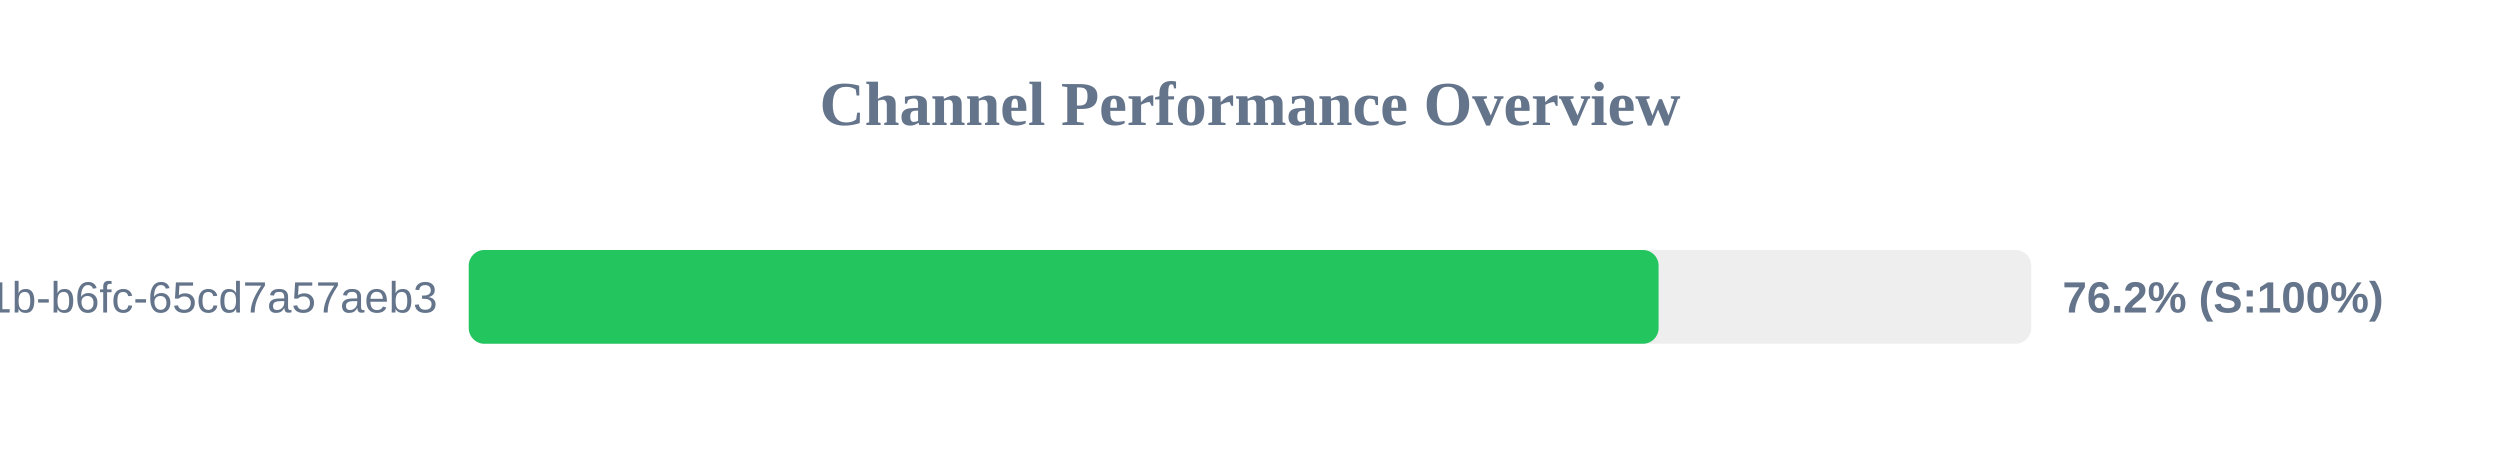
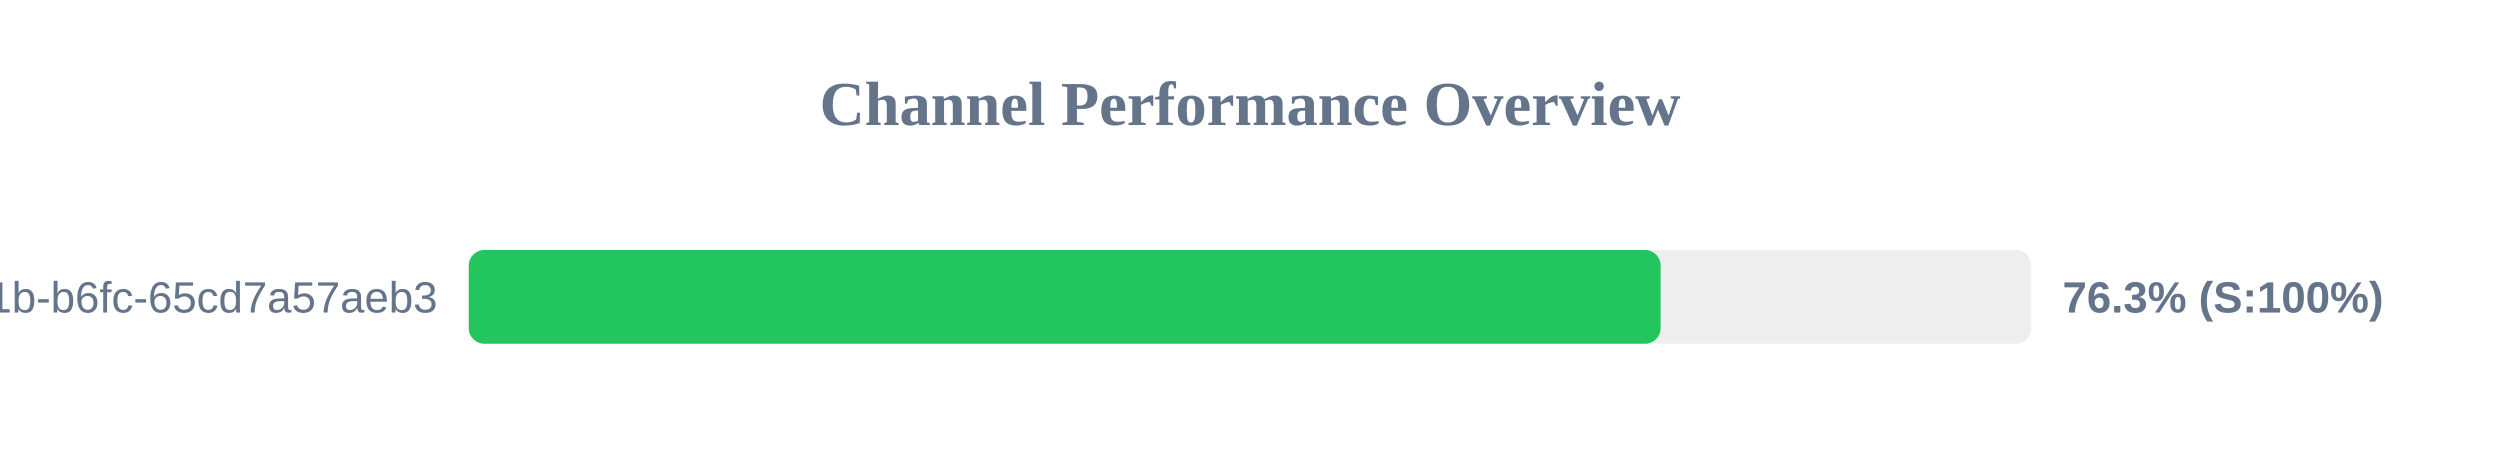
<svg xmlns="http://www.w3.org/2000/svg" width="800" height="150" version="1.1">
  <style>
        .row { font: 14px Arial; fill: #64748b; }
        .score { font: bold 14px Arial; fill: #64748b; }
    </style>
  <text x="400" y="40" text-anchor="middle" font-size="20px" font-weight="bold" fill="#64748b">Channel Performance Overview</text>
  <rect x="150" y="80" width="500" height="30" fill="#eee" rx="5" />
-   <rect x="150" y="80" width="380.75" height="30" fill="#22c55e" rx="5" />
+   <rect x="150" y="80" width="381.4" height="30" fill="#22c55e" rx="5" />
  <text x="140" y="100" text-anchor="end" class="row">?uuid=9c859345-959f-491b-b6fc-65cd7a57aeb3</text>
-   <text x="660" y="100" text-anchor="start" class="score">76.2% (S:100%)</text>
+   <text x="660" y="100" text-anchor="start" class="score">76.3% (S:100%)</text>
</svg>
